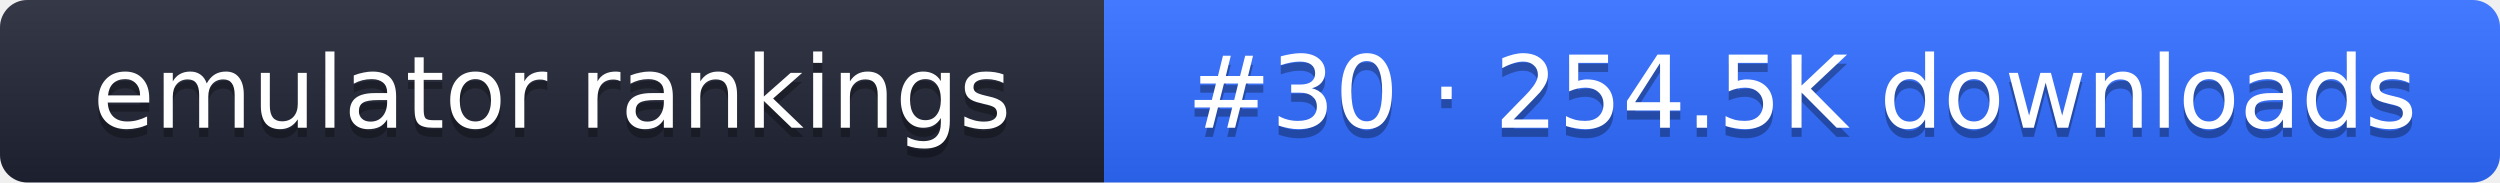
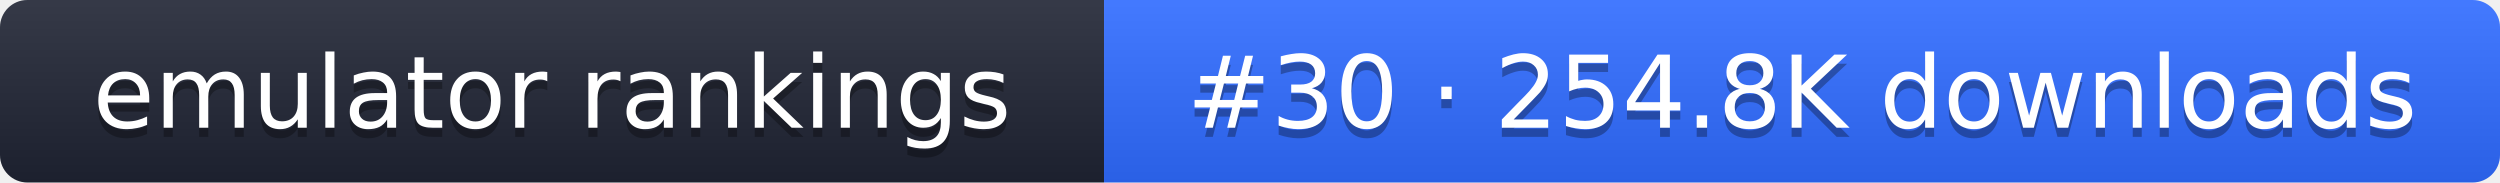
- <svg xmlns="http://www.w3.org/2000/svg" width="274" height="20" role="img" aria-label="emulator rankings: #30 · 254.5K downloads">
+ <svg xmlns="http://www.w3.org/2000/svg" width="274" height="20" role="img" aria-label="emulator rankings: #30 · 254.8K downloads">
  <linearGradient id="g" x2="0" y2="100%">
    <stop offset="0" stop-color="#fff" stop-opacity=".1" />
    <stop offset="1" stop-opacity=".1" />
  </linearGradient>
  <clipPath id="r">
    <rect width="274" height="20" rx="3" fill="#fff" />
  </clipPath>
  <g clip-path="url(#r)">
    <rect width="121" height="20" fill="#1f2433" />
    <rect x="121" width="153" height="20" fill="#2f6bff" />
    <rect width="274" height="20" fill="url(#g)" />
  </g>
  <g fill="#fff" text-anchor="middle" font-family="Verdana,DejaVu Sans,sans-serif" font-size="11">
    <text x="60.5" y="15" fill="#010101" fill-opacity=".3">emulator rankings</text>
    <text x="60.5" y="14">emulator rankings</text>
-     <text x="197.5" y="15" fill="#010101" fill-opacity=".3">#30 · 254.5K downloads</text>
-     <text x="197.5" y="14">#30 · 254.5K downloads</text>
+     <text x="197.5" y="15" fill="#010101" fill-opacity=".3">#30 · 254.8K downloads</text>
+     <text x="197.5" y="14">#30 · 254.8K downloads</text>
  </g>
</svg>
